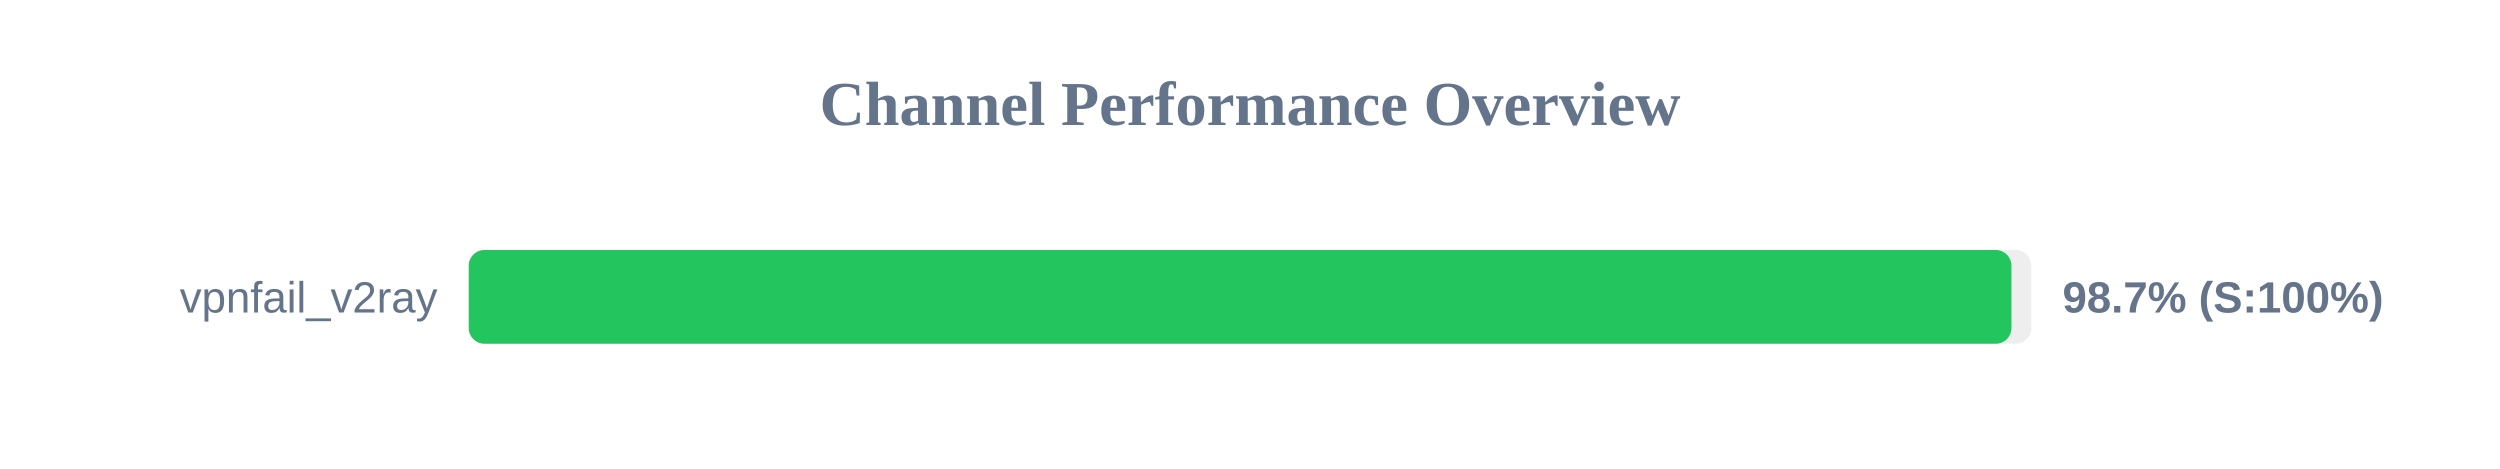
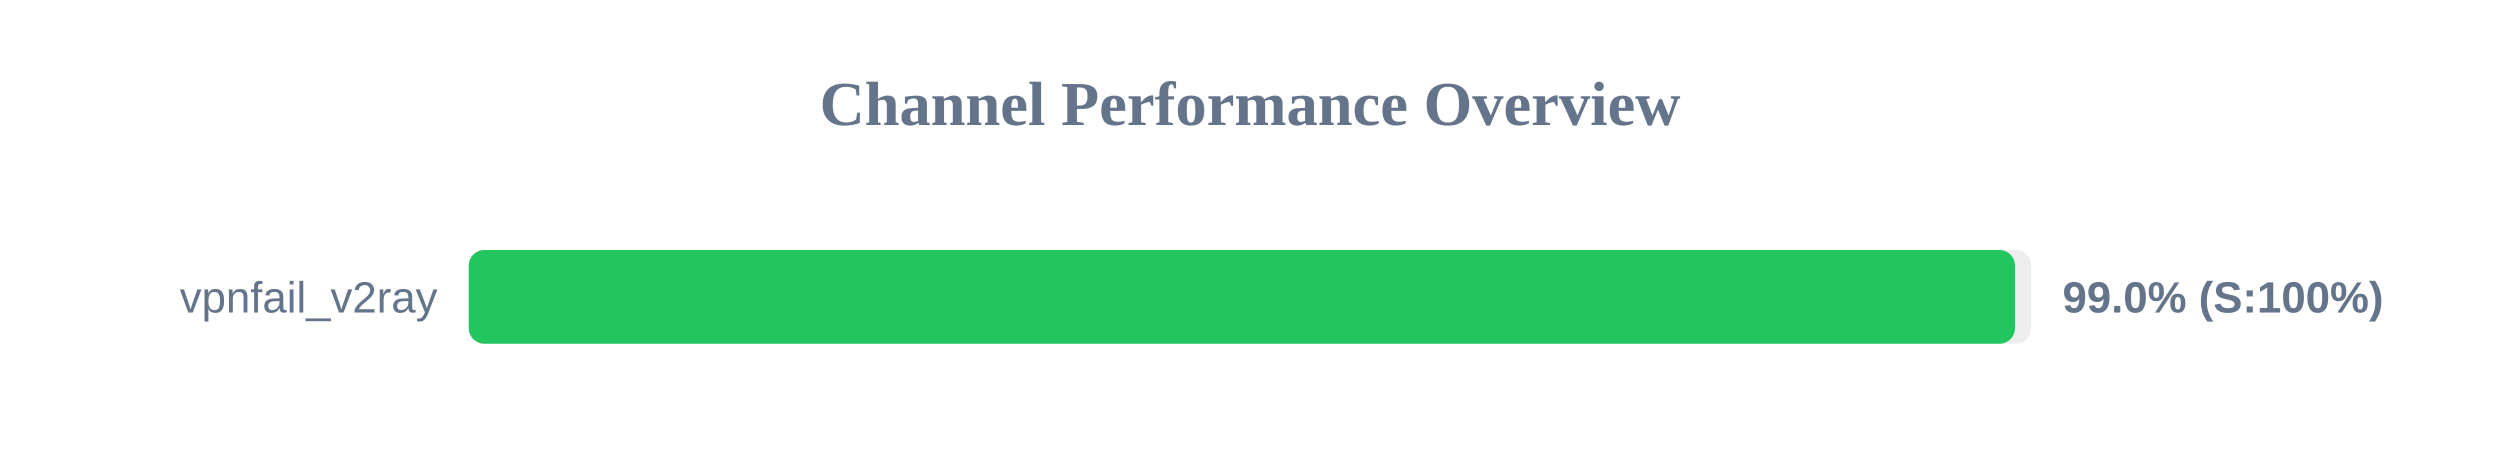
<svg xmlns="http://www.w3.org/2000/svg" width="800" height="150" version="1.1">
  <style>
        .row { font: 14px Arial; fill: #64748b; }
        .score { font: bold 14px Arial; fill: #64748b; }
    </style>
  <text x="400" y="40" text-anchor="middle" font-size="20px" font-weight="bold" fill="#64748b">Channel Performance Overview</text>
  <rect x="150" y="80" width="500" height="30" fill="#eee" rx="5" />
-   <rect x="150" y="80" width="493.65" height="30" fill="#22c55e" rx="5" />
+   <rect x="150" y="80" width="494.8" height="30" fill="#22c55e" rx="5" />
  <text x="140" y="100" text-anchor="end" class="row">vpnfail_v2ray</text>
-   <text x="660" y="100" text-anchor="start" class="score">98.7% (S:100%)</text>
+   <text x="660" y="100" text-anchor="start" class="score">99.0% (S:100%)</text>
</svg>
